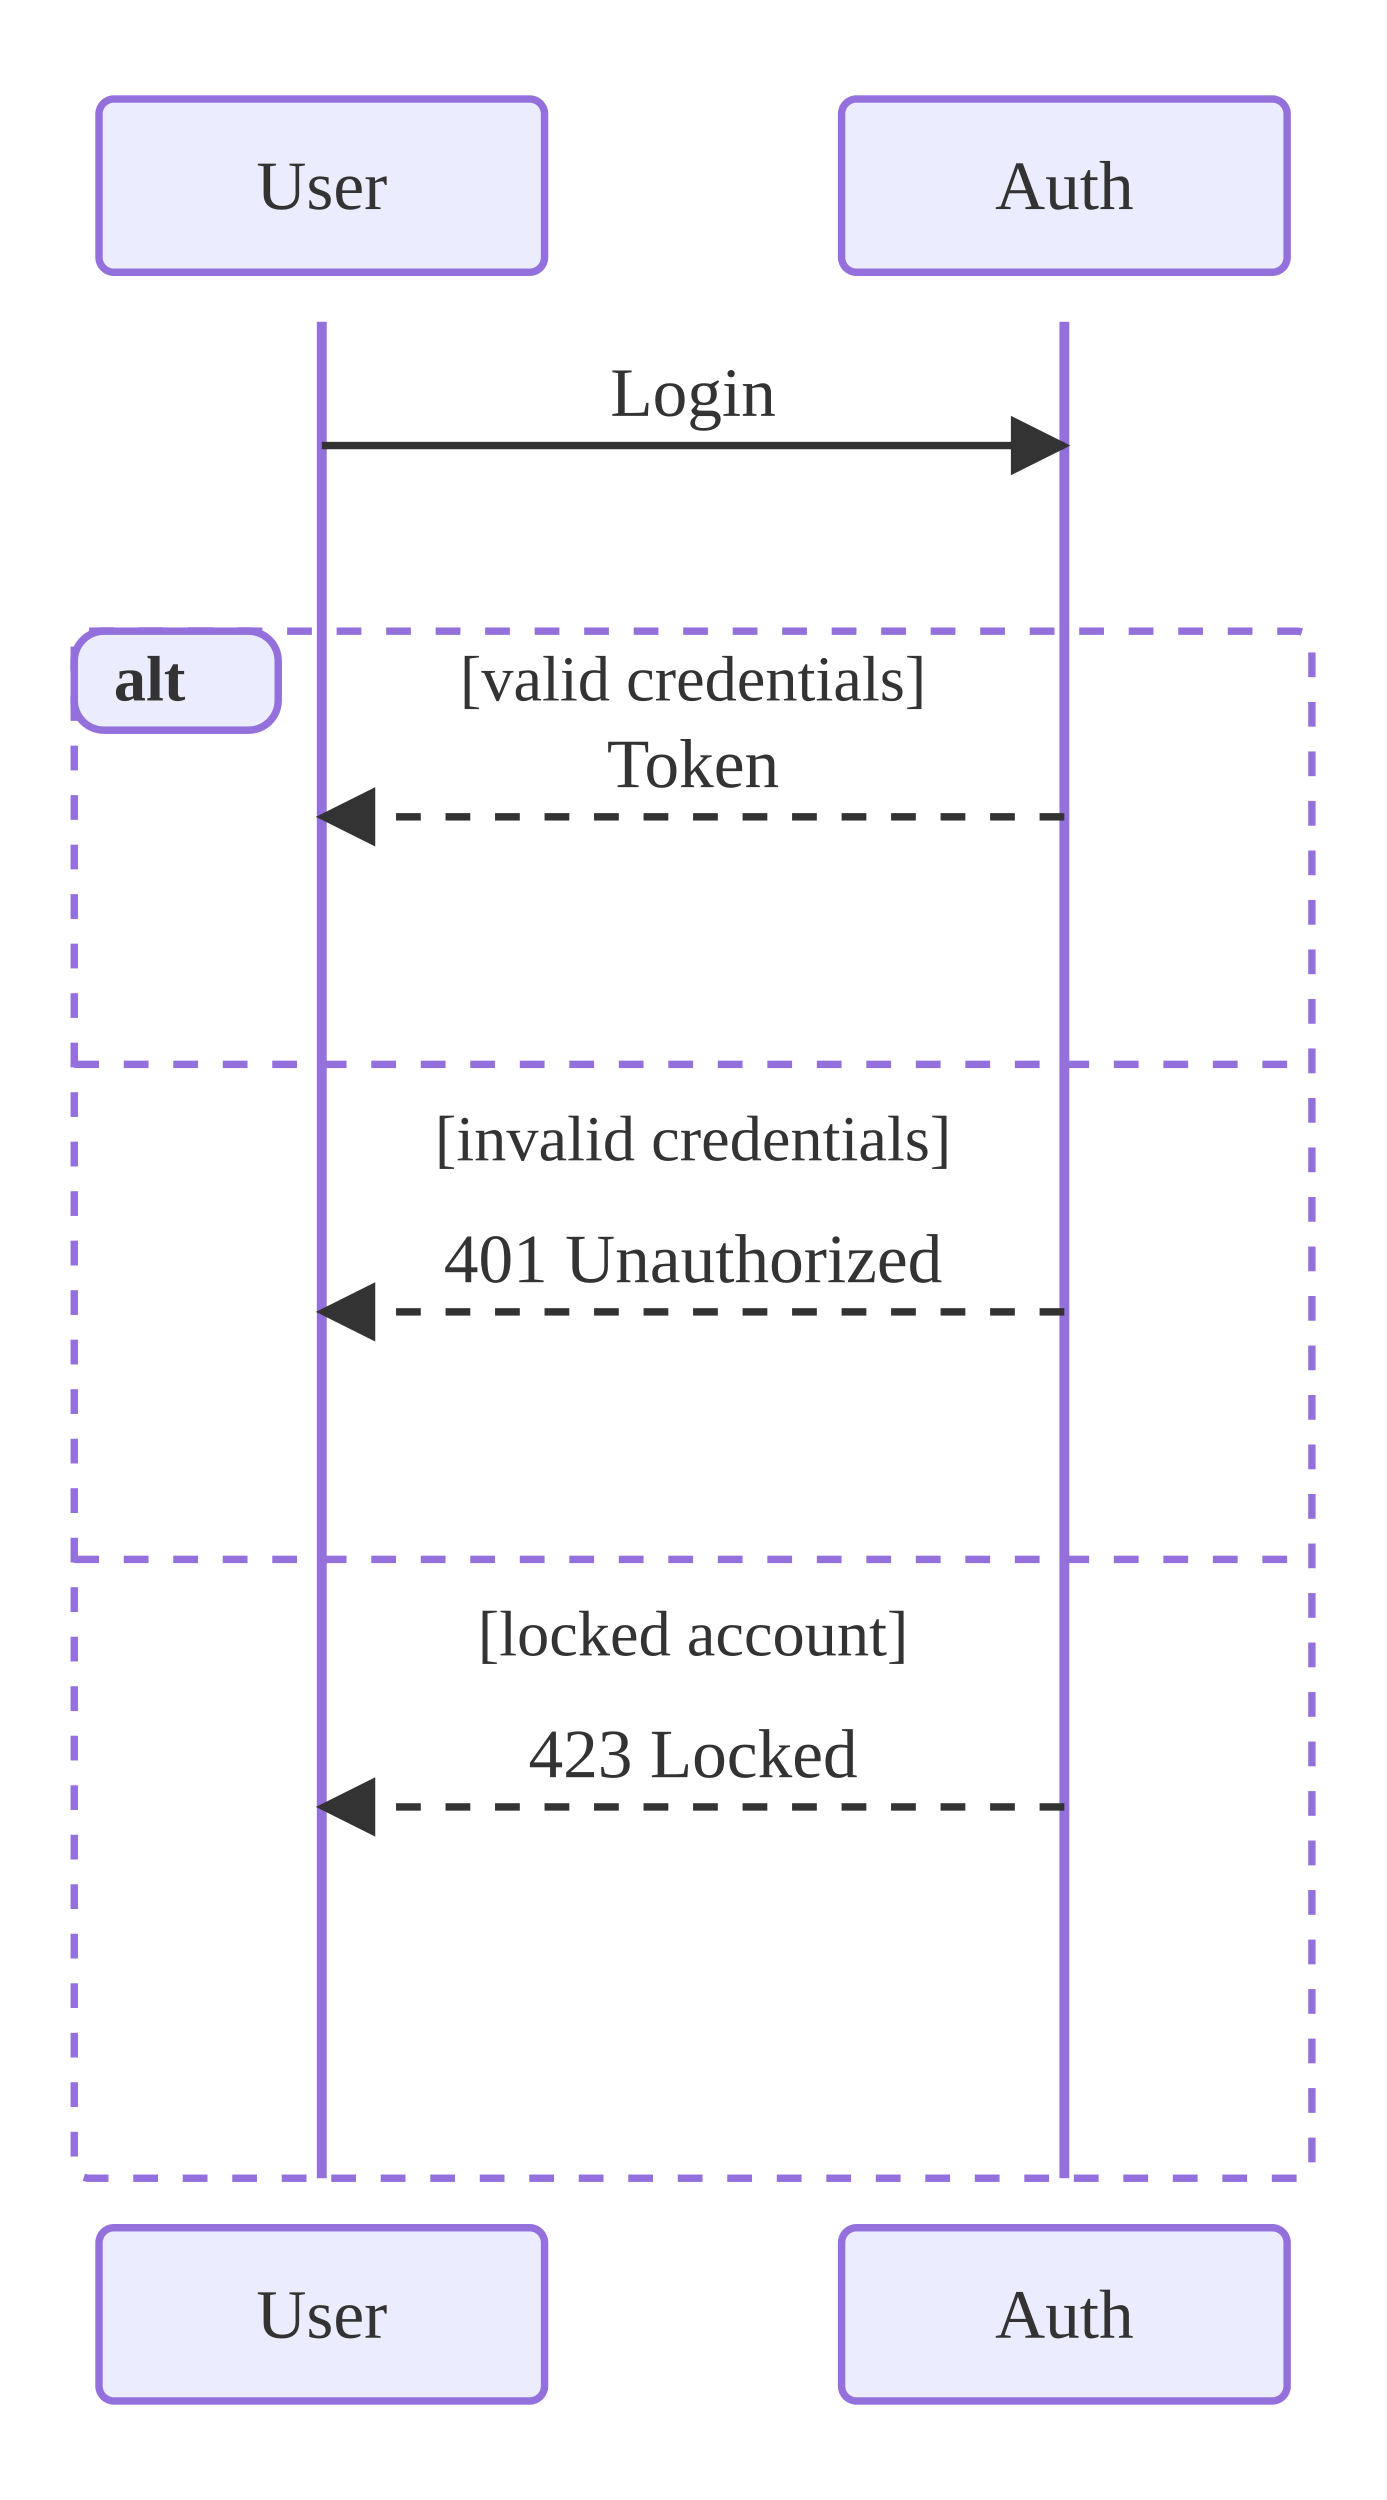
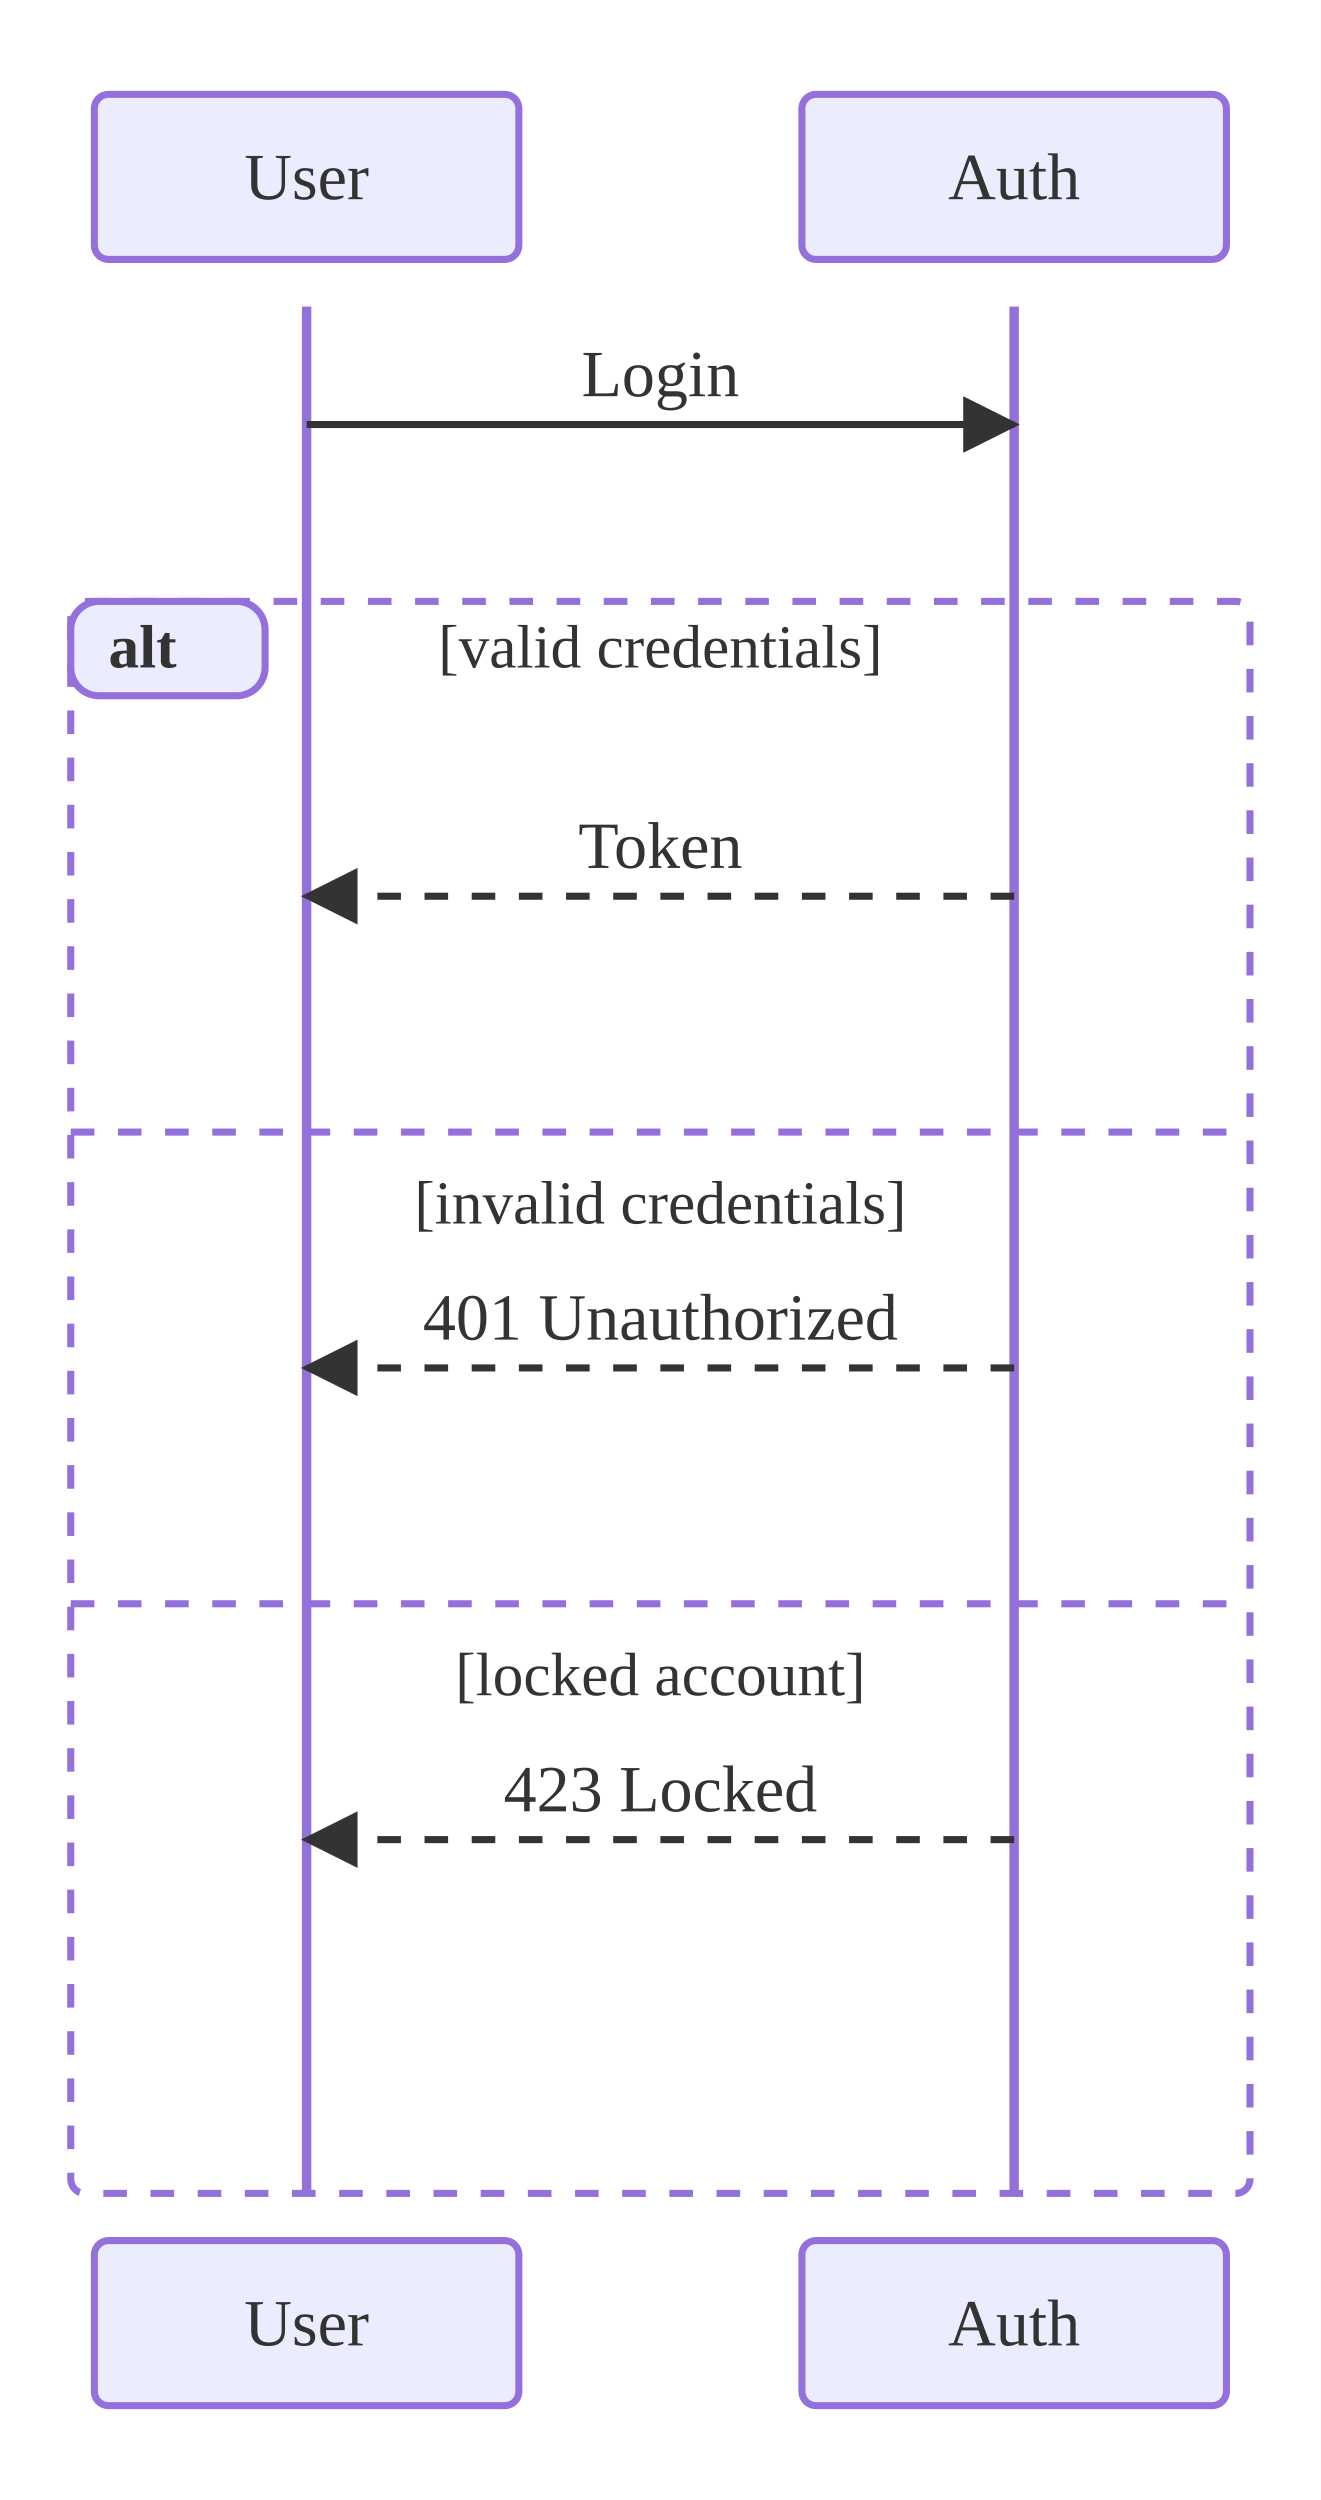
- <svg xmlns="http://www.w3.org/2000/svg" viewBox="0 0 280.00 505.00">
+ <svg xmlns="http://www.w3.org/2000/svg" viewBox="0 0 280.00 530.00">
  <defs>
    <marker id="seq-arrow-solid" viewBox="0 0 10 10" refX="9.00" refY="5.00" markerWidth="8.00" markerHeight="8.00" orient="auto">
      <polygon points="0,0 10,5 0,10" style="fill:#333" />
    </marker>
    <marker id="seq-arrow-dashed" viewBox="0 0 10 10" refX="9.00" refY="5.00" markerWidth="8.00" markerHeight="8.00" orient="auto">
      <polygon points="0,0 10,5 0,10" style="fill:#333" />
    </marker>
    <marker id="seq-arrow-solid-cross" viewBox="0 0 10 10" refX="5.00" refY="5.00" markerWidth="10.00" markerHeight="10.00" orient="auto">
      <path d="M2,2 L8,8 M2,8 L8,2" style="stroke:#333;stroke-width:1.5;fill:none" />
    </marker>
    <marker id="seq-arrow-dashed-cross" viewBox="0 0 10 10" refX="5.00" refY="5.00" markerWidth="10.00" markerHeight="10.00" orient="auto">
      <path d="M2,2 L8,8 M2,8 L8,2" style="stroke:#333;stroke-width:1.5;fill:none" />
    </marker>
    <marker id="seq-arrow-solid-open" viewBox="0 0 10 10" refX="10.00" refY="5.00" markerWidth="8.00" markerHeight="8.00" orient="auto">
      <polyline points="0,1 10,5 0,9" style="stroke:#333;stroke-width:1.5;fill:none" />
    </marker>
    <marker id="seq-arrow-dashed-open" viewBox="0 0 10 10" refX="10.00" refY="5.00" markerWidth="8.00" markerHeight="8.00" orient="auto">
      <polyline points="0,1 10,5 0,9" style="stroke:#333;stroke-width:1.5;fill:none" />
    </marker>
  </defs>
-   <rect x="0.00" y="0.00" width="280.00" height="505.00" style="fill:white;stroke:none" />
-   <line x1="65.00" y1="65.00" x2="65.00" y2="440.00" style="stroke:#9370DB;stroke-width:2.0" />
-   <line x1="215.00" y1="65.00" x2="215.00" y2="440.00" style="stroke:#9370DB;stroke-width:2.0" />
+   <rect x="0.00" y="0.00" width="280.00" height="530.00" style="fill:white;stroke:none" />
+   <line x1="65.00" y1="65.00" x2="65.00" y2="465.00" style="stroke:#9370DB;stroke-width:2.0" />
+   <line x1="215.00" y1="65.00" x2="215.00" y2="465.00" style="stroke:#9370DB;stroke-width:2.0" />
  <line x1="65.00" y1="90.00" x2="215.00" y2="90.00" style="stroke:#333;stroke-width:1.5;fill:none" marker-end="url(#seq-arrow-solid)" />
  <text x="140.00" y="84.00" text-anchor="middle" dominant-baseline="auto" style="fill:#333;font-size:14px">Login</text>
-   <line x1="215.00" y1="165.00" x2="65.00" y2="165.00" style="stroke:#333;stroke-width:1.5;fill:none;stroke-dasharray:5,5" marker-end="url(#seq-arrow-dashed)" />
-   <text x="140.00" y="159.00" text-anchor="middle" dominant-baseline="auto" style="fill:#333;font-size:14px">Token</text>
-   <line x1="215.00" y1="265.00" x2="65.00" y2="265.00" style="stroke:#333;stroke-width:1.5;fill:none;stroke-dasharray:5,5" marker-end="url(#seq-arrow-dashed)" />
-   <text x="140.00" y="259.00" text-anchor="middle" dominant-baseline="auto" style="fill:#333;font-size:14px">401 Unauthorized</text>
-   <line x1="215.00" y1="365.00" x2="65.00" y2="365.00" style="stroke:#333;stroke-width:1.5;fill:none;stroke-dasharray:5,5" marker-end="url(#seq-arrow-dashed)" />
-   <text x="140.00" y="359.00" text-anchor="middle" dominant-baseline="auto" style="fill:#333;font-size:14px">423 Locked</text>
-   <rect x="15.00" y="127.50" width="250.00" height="312.50" rx="3.00" ry="3.00" style="fill:none;stroke:#9370DB;stroke-width:1.5;stroke-dasharray:5,5" />
+   <line x1="215.00" y1="190.00" x2="65.00" y2="190.00" style="stroke:#333;stroke-width:1.5;fill:none;stroke-dasharray:5,5" marker-end="url(#seq-arrow-dashed)" />
+   <text x="140.00" y="184.00" text-anchor="middle" dominant-baseline="auto" style="fill:#333;font-size:14px">Token</text>
+   <line x1="215.00" y1="290.00" x2="65.00" y2="290.00" style="stroke:#333;stroke-width:1.5;fill:none;stroke-dasharray:5,5" marker-end="url(#seq-arrow-dashed)" />
+   <text x="140.00" y="284.00" text-anchor="middle" dominant-baseline="auto" style="fill:#333;font-size:14px">401 Unauthorized</text>
+   <line x1="215.00" y1="390.00" x2="65.00" y2="390.00" style="stroke:#333;stroke-width:1.5;fill:none;stroke-dasharray:5,5" marker-end="url(#seq-arrow-dashed)" />
+   <text x="140.00" y="384.00" text-anchor="middle" dominant-baseline="auto" style="fill:#333;font-size:14px">423 Locked</text>
+   <rect x="15.00" y="127.50" width="250.00" height="337.50" rx="3.00" ry="3.00" style="fill:none;stroke:#9370DB;stroke-width:1.5;stroke-dasharray:5,5" />
  <rect x="15.00" y="127.50" width="41.20" height="20.00" rx="6.00" ry="6.00" style="fill:#ECECFF;stroke:#9370DB;stroke-width:1.5" />
  <text x="23.00" y="141.50" text-anchor="start" dominant-baseline="auto" style="fill:#333;font-size:13px;font-weight:bold">alt</text>
  <text x="140.00" y="141.50" text-anchor="middle" dominant-baseline="auto" style="fill:#333;font-size:13px">[valid credentials]</text>
-   <line x1="15.00" y1="215.00" x2="265.00" y2="215.00" style="stroke:#9370DB;stroke-width:1.5;stroke-dasharray:5,5" />
-   <text x="140.00" y="230.00" text-anchor="middle" dominant-baseline="central" style="fill:#333;font-size:13px">[invalid credentials]</text>
-   <line x1="15.00" y1="315.00" x2="265.00" y2="315.00" style="stroke:#9370DB;stroke-width:1.5;stroke-dasharray:5,5" />
-   <text x="140.00" y="330.00" text-anchor="middle" dominant-baseline="central" style="fill:#333;font-size:13px">[locked account]</text>
+   <line x1="15.00" y1="240.00" x2="265.00" y2="240.00" style="stroke:#9370DB;stroke-width:1.5;stroke-dasharray:5,5" />
+   <text x="140.00" y="255.00" text-anchor="middle" dominant-baseline="central" style="fill:#333;font-size:13px">[invalid credentials]</text>
+   <line x1="15.00" y1="340.00" x2="265.00" y2="340.00" style="stroke:#9370DB;stroke-width:1.5;stroke-dasharray:5,5" />
+   <text x="140.00" y="355.00" text-anchor="middle" dominant-baseline="central" style="fill:#333;font-size:13px">[locked account]</text>
  <rect x="20.00" y="20.00" width="90.00" height="35.00" rx="3.00" ry="3.00" style="fill:#ECECFF;stroke:#9370DB;stroke-width:1.5" />
  <text x="65.00" y="37.50" text-anchor="middle" dominant-baseline="central" style="fill:#333;font-size:14px">User</text>
-   <rect x="20.00" y="450.00" width="90.00" height="35.00" rx="3.00" ry="3.00" style="fill:#ECECFF;stroke:#9370DB;stroke-width:1.5" />
-   <text x="65.00" y="467.50" text-anchor="middle" dominant-baseline="central" style="fill:#333;font-size:14px">User</text>
+   <rect x="20.00" y="475.00" width="90.00" height="35.00" rx="3.00" ry="3.00" style="fill:#ECECFF;stroke:#9370DB;stroke-width:1.5" />
+   <text x="65.00" y="492.50" text-anchor="middle" dominant-baseline="central" style="fill:#333;font-size:14px">User</text>
  <rect x="170.00" y="20.00" width="90.00" height="35.00" rx="3.00" ry="3.00" style="fill:#ECECFF;stroke:#9370DB;stroke-width:1.5" />
  <text x="215.00" y="37.50" text-anchor="middle" dominant-baseline="central" style="fill:#333;font-size:14px">Auth</text>
-   <rect x="170.00" y="450.00" width="90.00" height="35.00" rx="3.00" ry="3.00" style="fill:#ECECFF;stroke:#9370DB;stroke-width:1.5" />
-   <text x="215.00" y="467.50" text-anchor="middle" dominant-baseline="central" style="fill:#333;font-size:14px">Auth</text>
+   <rect x="170.00" y="475.00" width="90.00" height="35.00" rx="3.00" ry="3.00" style="fill:#ECECFF;stroke:#9370DB;stroke-width:1.5" />
+   <text x="215.00" y="492.50" text-anchor="middle" dominant-baseline="central" style="fill:#333;font-size:14px">Auth</text>
</svg>
